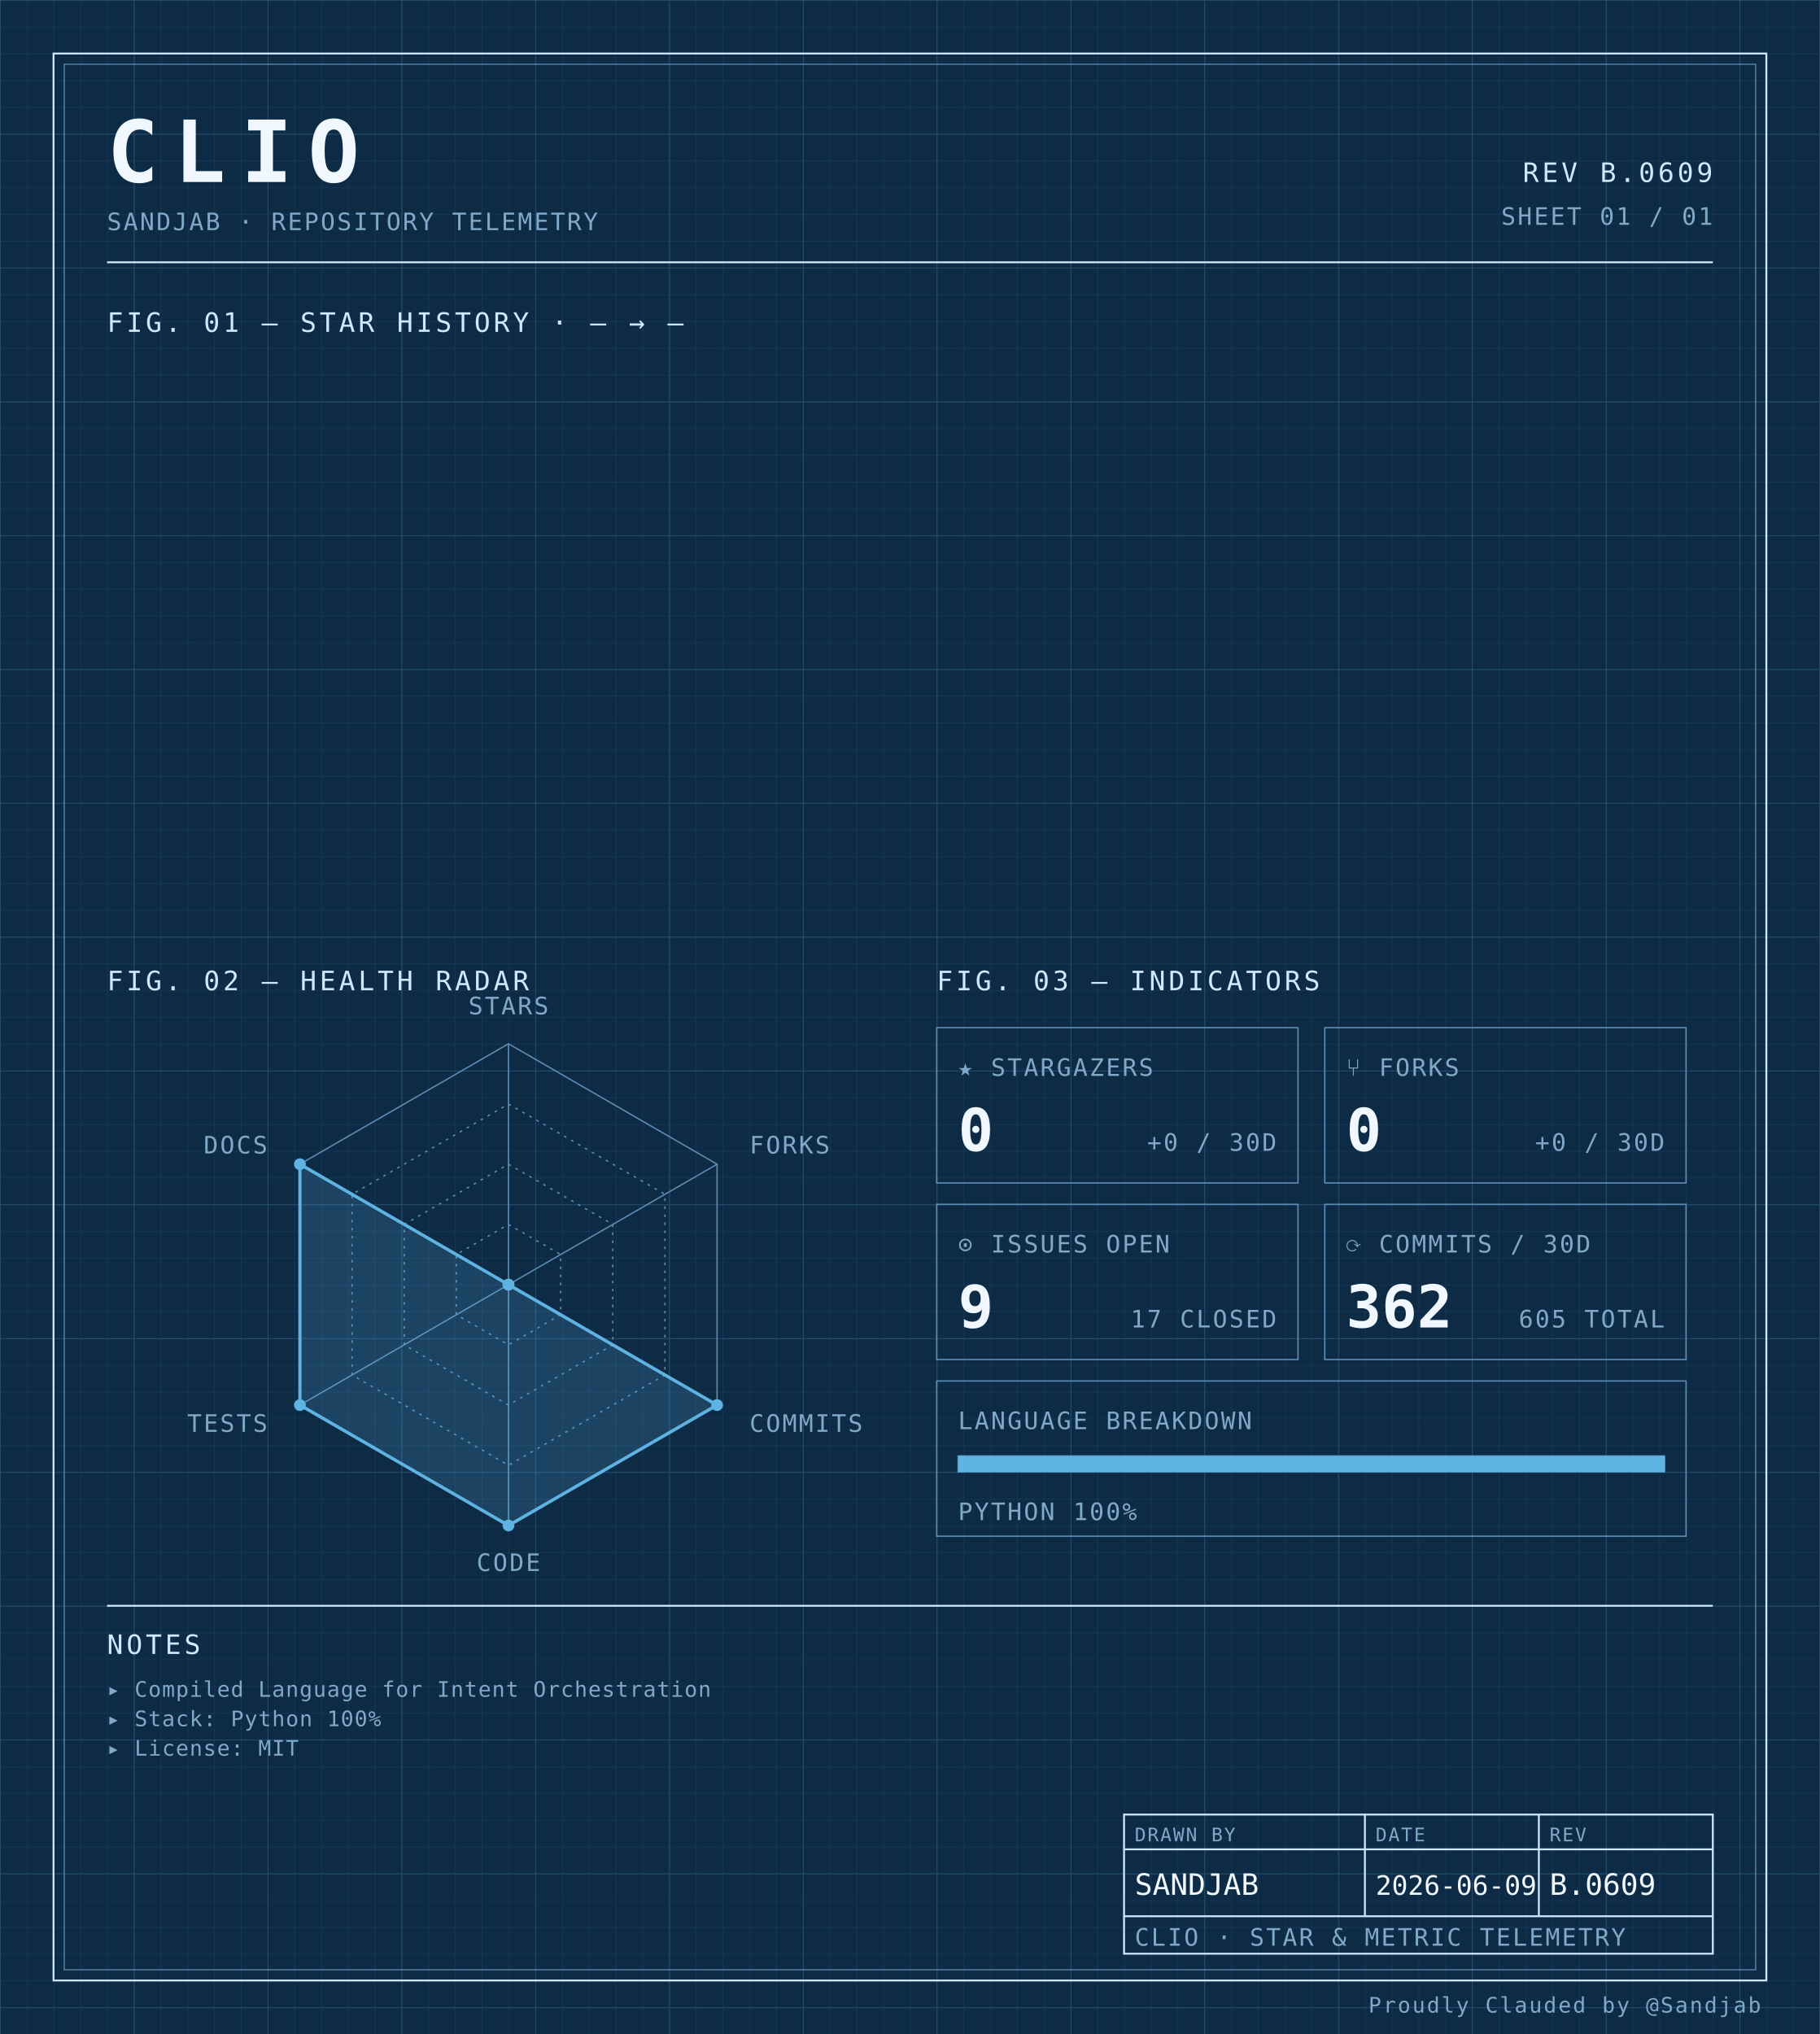
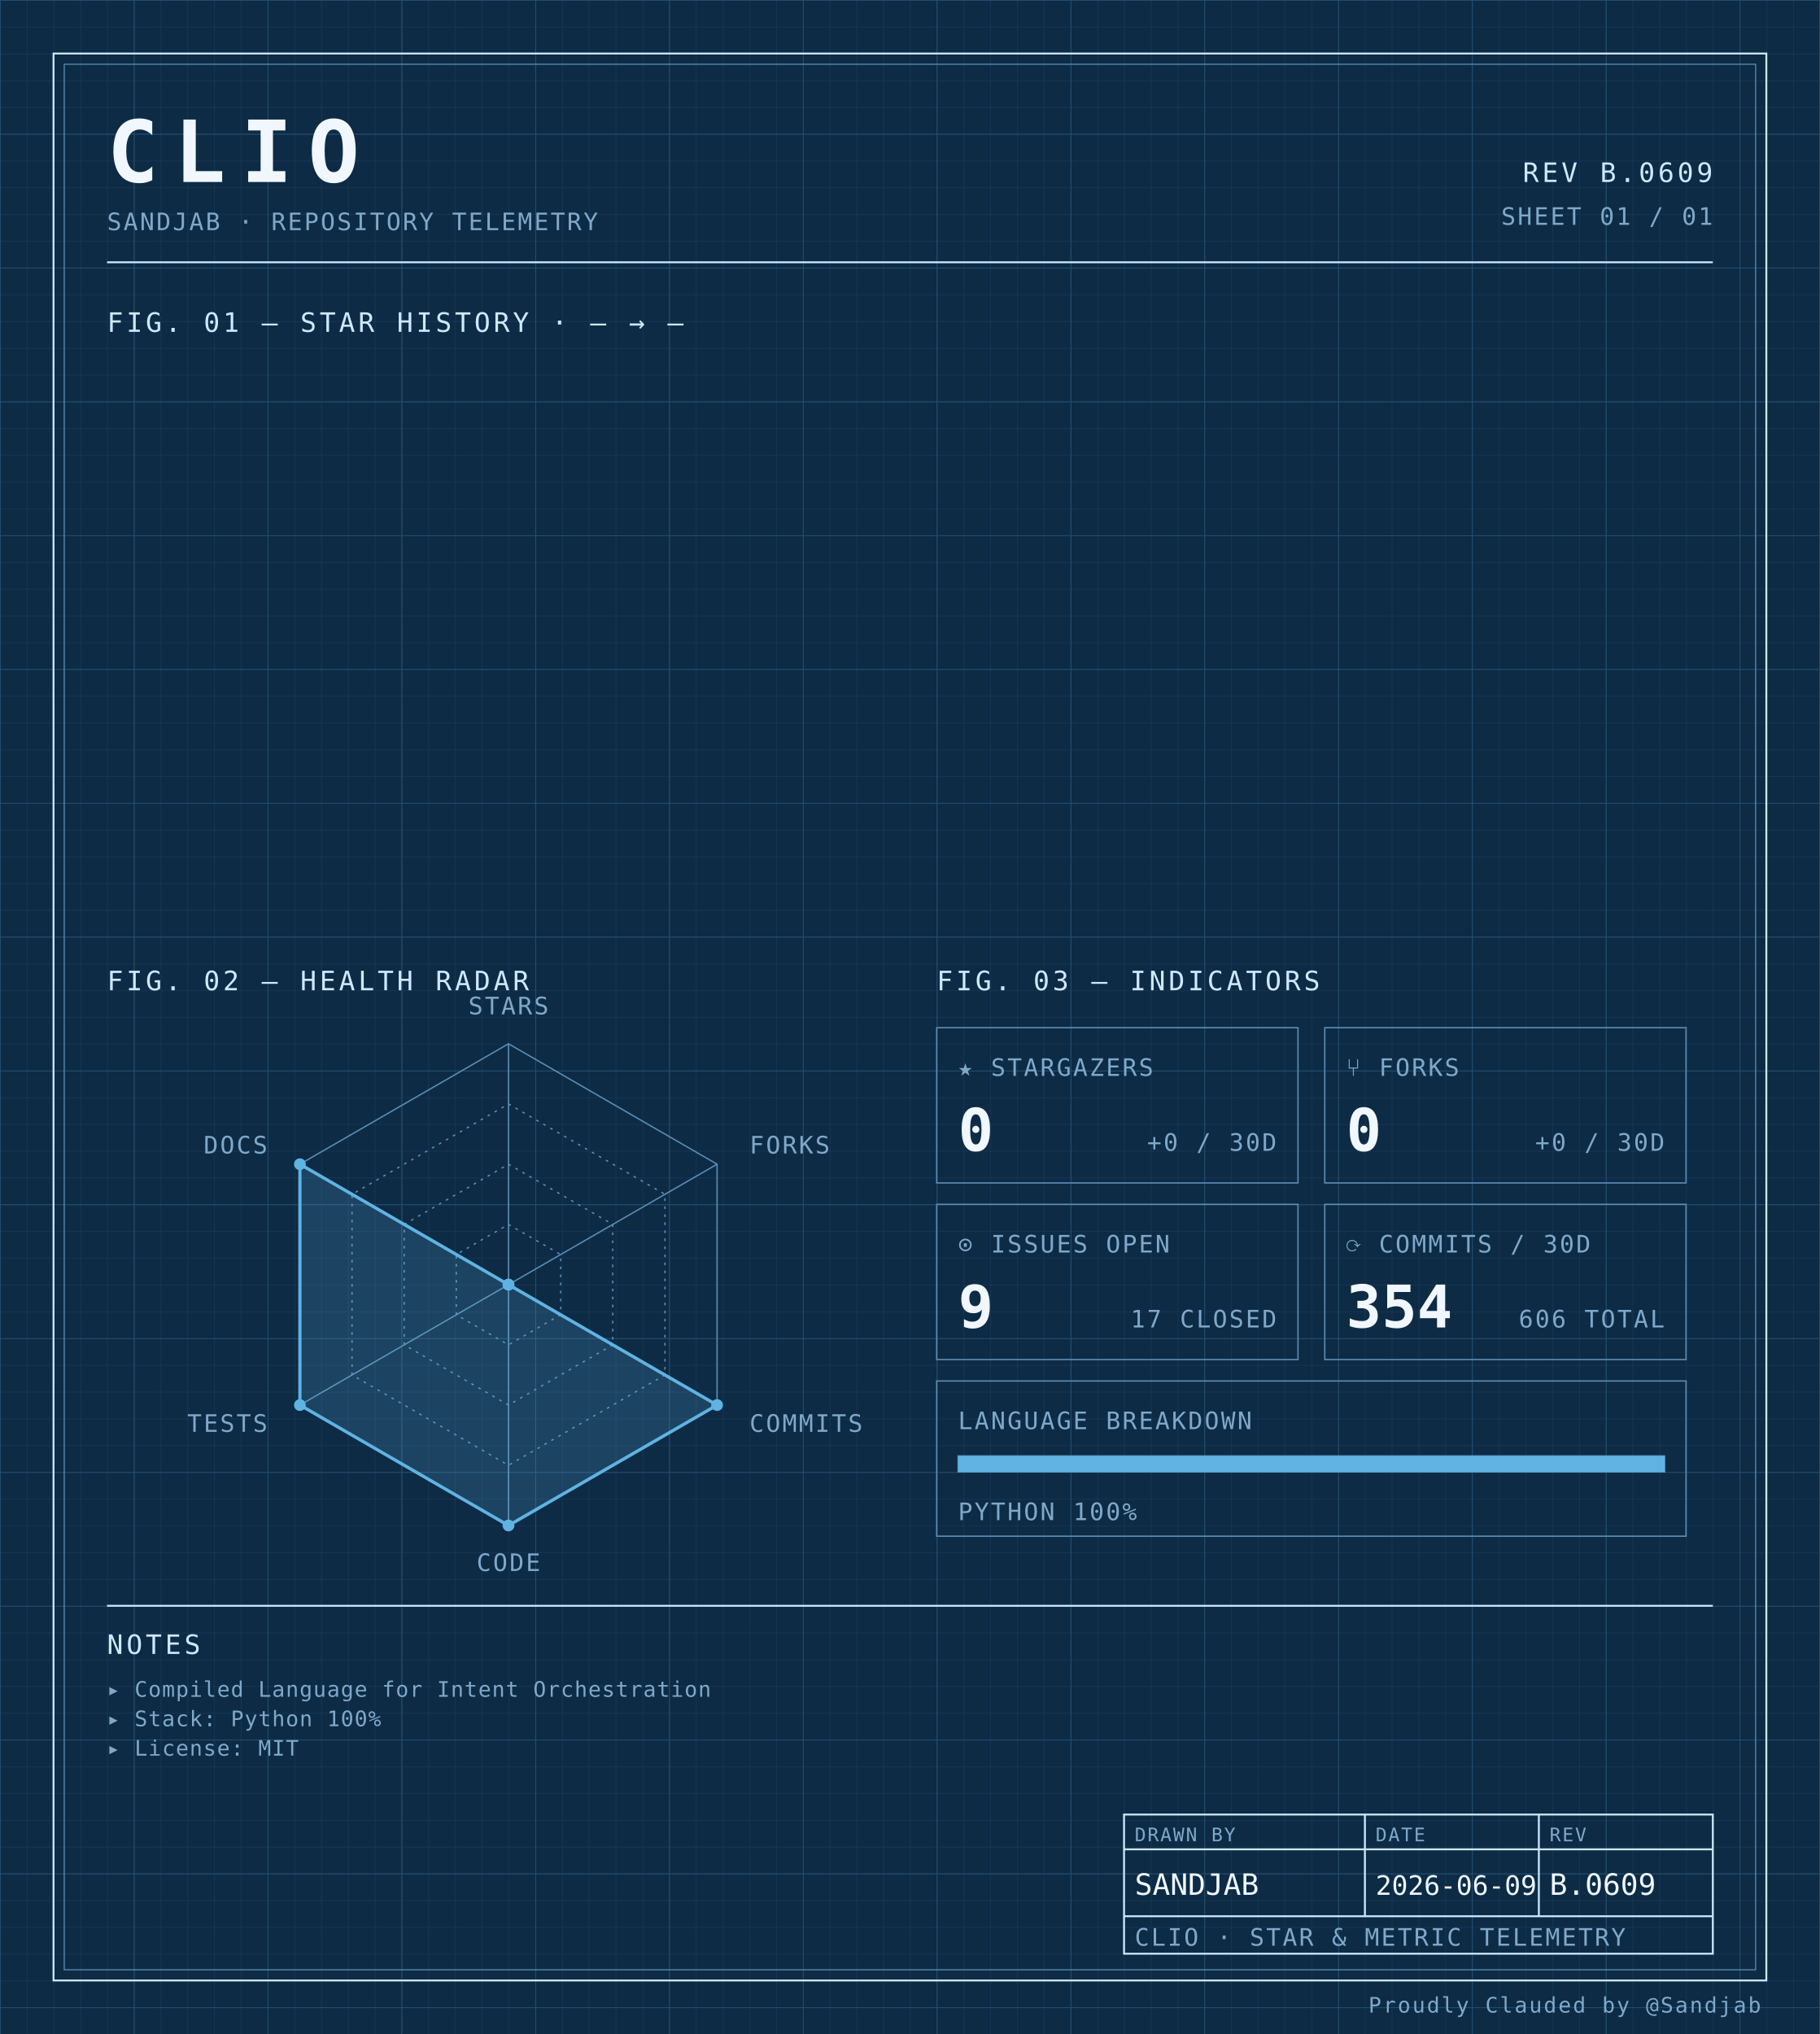
<svg xmlns="http://www.w3.org/2000/svg" width="100%" viewBox="0 0 680 760" role="img">
  <defs>
    <pattern id="grid-fine" width="10" height="10" patternUnits="userSpaceOnUse">
      <path d="M10 0H0V10" fill="none" stroke="#1a3a5c" stroke-width="0.4" />
    </pattern>
    <pattern id="grid-major" width="50" height="50" patternUnits="userSpaceOnUse">
      <path d="M50 0H0V50" fill="none" stroke="#245273" stroke-width="0.5" />
    </pattern>
  </defs>
  <rect x="0" y="0" width="680" height="760" fill="#0d2b45" />
  <rect x="0" y="0" width="680" height="760" fill="url(#grid-fine)" />
  <rect x="0" y="0" width="680" height="760" fill="url(#grid-major)" />
  <rect x="20" y="20" width="640" height="720" fill="none" stroke="#cfe8ff" stroke-width="0.7" />
  <rect x="24" y="24" width="632" height="712" fill="none" stroke="#5b8db5" stroke-width="0.4" />
  <text x="40" y="68" font-family="ui-monospace, 'SF Mono', 'JetBrains Mono', 'Cascadia Code', Consolas, monospace" font-size="32" font-weight="700" fill="#f0f7ff" text-anchor="start" letter-spacing="0.18em">CLIO</text>
  <text x="40" y="86" font-family="ui-monospace, 'SF Mono', 'JetBrains Mono', 'Cascadia Code', Consolas, monospace" font-size="9" font-weight="400" fill="#7fa8c9" text-anchor="start" letter-spacing="0.08em">SANDJAB · REPOSITORY TELEMETRY</text>
  <text x="640" y="68" font-family="ui-monospace, 'SF Mono', 'JetBrains Mono', 'Cascadia Code', Consolas, monospace" font-size="10" font-weight="400" fill="#cfe8ff" text-anchor="end" letter-spacing="0.12em">REV B.0609</text>
  <text x="640" y="84" font-family="ui-monospace, 'SF Mono', 'JetBrains Mono', 'Cascadia Code', Consolas, monospace" font-size="9" font-weight="400" fill="#7fa8c9" text-anchor="end" letter-spacing="0.08em">SHEET 01 / 01</text>
  <line x1="40" y1="98" x2="640" y2="98" stroke="#cfe8ff" stroke-width="0.7" />
  <text x="40" y="124" font-family="ui-monospace, 'SF Mono', 'JetBrains Mono', 'Cascadia Code', Consolas, monospace" font-size="10" font-weight="400" fill="#cfe8ff" text-anchor="start" letter-spacing="0.12em">FIG. 01 — STAR HISTORY · — → —</text>
  <text x="40" y="370" font-family="ui-monospace, 'SF Mono', 'JetBrains Mono', 'Cascadia Code', Consolas, monospace" font-size="10" font-weight="400" fill="#cfe8ff" text-anchor="start" letter-spacing="0.12em">FIG. 02 — HEALTH RADAR</text>
  <g transform="translate(190 480)">
    <polygon points="0.00,-90.00 77.94,-45.00 77.94,45.00 0.00,90.00 -77.94,45.00 -77.94,-45.00" fill="none" stroke="#5b8db5" stroke-width="0.5" />
    <polygon points="0.00,-67.50 58.46,-33.75 58.46,33.75 0.00,67.50 -58.46,33.75 -58.46,-33.75" fill="none" stroke="#5b8db5" stroke-width="0.5" stroke-dasharray="1,2" />
    <polygon points="0.00,-45.00 38.97,-22.50 38.97,22.50 0.00,45.00 -38.97,22.50 -38.97,-22.50" fill="none" stroke="#5b8db5" stroke-width="0.5" stroke-dasharray="1,2" />
    <polygon points="0.00,-22.50 19.49,-11.25 19.49,11.25 0.00,22.50 -19.49,11.25 -19.49,-11.25" fill="none" stroke="#5b8db5" stroke-width="0.5" stroke-dasharray="1,2" />
    <line x1="0" y1="0" x2="0.00" y2="-90.00" stroke="#5b8db5" stroke-width="0.5" />
    <line x1="0" y1="0" x2="77.94" y2="-45.00" stroke="#5b8db5" stroke-width="0.5" />
    <line x1="0" y1="0" x2="77.94" y2="45.00" stroke="#5b8db5" stroke-width="0.5" />
    <line x1="0" y1="0" x2="0.00" y2="90.00" stroke="#5b8db5" stroke-width="0.5" />
    <line x1="0" y1="0" x2="-77.94" y2="45.00" stroke="#5b8db5" stroke-width="0.5" />
    <line x1="0" y1="0" x2="-77.94" y2="-45.00" stroke="#5b8db5" stroke-width="0.5" />
    <polygon points="0.00,0.00 0.00,0.00 77.94,45.00 0.00,90.00 -77.94,45.00 -77.94,-45.00" fill="#5fb3e2" fill-opacity="0.18" stroke="#5fb3e2" stroke-width="1.2" />
    <circle cx="0.00" cy="0.00" r="2.2" fill="#5fb3e2" />
    <circle cx="0.00" cy="0.00" r="2.2" fill="#5fb3e2" />
    <circle cx="77.94" cy="45.00" r="2.2" fill="#5fb3e2" />
    <circle cx="0.00" cy="90.00" r="2.2" fill="#5fb3e2" />
    <circle cx="-77.94" cy="45.00" r="2.2" fill="#5fb3e2" />
    <circle cx="-77.94" cy="-45.00" r="2.2" fill="#5fb3e2" />
    <text x="6.3681633555662356e-15" y="-101" font-family="ui-monospace, 'SF Mono', 'JetBrains Mono', 'Cascadia Code', Consolas, monospace" font-size="9" font-weight="400" fill="#7fa8c9" text-anchor="middle" letter-spacing="0.08em">STARS</text>
    <text x="90.067" y="-49" font-family="ui-monospace, 'SF Mono', 'JetBrains Mono', 'Cascadia Code', Consolas, monospace" font-size="9" font-weight="400" fill="#7fa8c9" text-anchor="start" letter-spacing="0.08em">FORKS</text>
    <text x="90.067" y="55" font-family="ui-monospace, 'SF Mono', 'JetBrains Mono', 'Cascadia Code', Consolas, monospace" font-size="9" font-weight="400" fill="#7fa8c9" text-anchor="start" letter-spacing="0.08em">COMMITS</text>
    <text x="6.3681633555662356e-15" y="107" font-family="ui-monospace, 'SF Mono', 'JetBrains Mono', 'Cascadia Code', Consolas, monospace" font-size="9" font-weight="400" fill="#7fa8c9" text-anchor="middle" letter-spacing="0.08em">CODE</text>
    <text x="-90.067" y="55" font-family="ui-monospace, 'SF Mono', 'JetBrains Mono', 'Cascadia Code', Consolas, monospace" font-size="9" font-weight="400" fill="#7fa8c9" text-anchor="end" letter-spacing="0.08em">TESTS</text>
    <text x="-90.067" y="-49" font-family="ui-monospace, 'SF Mono', 'JetBrains Mono', 'Cascadia Code', Consolas, monospace" font-size="9" font-weight="400" fill="#7fa8c9" text-anchor="end" letter-spacing="0.08em">DOCS</text>
  </g>
  <text x="350" y="370" font-family="ui-monospace, 'SF Mono', 'JetBrains Mono', 'Cascadia Code', Consolas, monospace" font-size="10" font-weight="400" fill="#cfe8ff" text-anchor="start" letter-spacing="0.12em">FIG. 03 — INDICATORS</text>
  <rect x="350" y="384" width="135" height="58" fill="none" stroke="#5b8db5" stroke-width="0.5" />
  <text x="358" y="402" font-family="ui-monospace, 'SF Mono', 'JetBrains Mono', 'Cascadia Code', Consolas, monospace" font-size="9" font-weight="400" fill="#7fa8c9" text-anchor="start" letter-spacing="0.08em">★ STARGAZERS</text>
  <text x="358" y="430" font-family="ui-monospace, 'SF Mono', 'JetBrains Mono', 'Cascadia Code', Consolas, monospace" font-size="22" font-weight="700" fill="#f0f7ff" text-anchor="start" letter-spacing="normal">0</text>
  <text x="477" y="430" font-family="ui-monospace, 'SF Mono', 'JetBrains Mono', 'Cascadia Code', Consolas, monospace" font-size="9" font-weight="400" fill="#7fa8c9" text-anchor="end" letter-spacing="0.08em">+0 / 30D</text>
  <rect x="495" y="384" width="135" height="58" fill="none" stroke="#5b8db5" stroke-width="0.5" />
  <text x="503" y="402" font-family="ui-monospace, 'SF Mono', 'JetBrains Mono', 'Cascadia Code', Consolas, monospace" font-size="9" font-weight="400" fill="#7fa8c9" text-anchor="start" letter-spacing="0.08em">⑂ FORKS</text>
  <text x="503" y="430" font-family="ui-monospace, 'SF Mono', 'JetBrains Mono', 'Cascadia Code', Consolas, monospace" font-size="22" font-weight="700" fill="#f0f7ff" text-anchor="start" letter-spacing="normal">0</text>
  <text x="622" y="430" font-family="ui-monospace, 'SF Mono', 'JetBrains Mono', 'Cascadia Code', Consolas, monospace" font-size="9" font-weight="400" fill="#7fa8c9" text-anchor="end" letter-spacing="0.08em">+0 / 30D</text>
  <rect x="350" y="450" width="135" height="58" fill="none" stroke="#5b8db5" stroke-width="0.5" />
  <text x="358" y="468" font-family="ui-monospace, 'SF Mono', 'JetBrains Mono', 'Cascadia Code', Consolas, monospace" font-size="9" font-weight="400" fill="#7fa8c9" text-anchor="start" letter-spacing="0.08em">⊙ ISSUES OPEN</text>
  <text x="358" y="496" font-family="ui-monospace, 'SF Mono', 'JetBrains Mono', 'Cascadia Code', Consolas, monospace" font-size="22" font-weight="700" fill="#f0f7ff" text-anchor="start" letter-spacing="normal">9</text>
  <text x="477" y="496" font-family="ui-monospace, 'SF Mono', 'JetBrains Mono', 'Cascadia Code', Consolas, monospace" font-size="9" font-weight="400" fill="#7fa8c9" text-anchor="end" letter-spacing="0.08em">17 CLOSED</text>
  <rect x="495" y="450" width="135" height="58" fill="none" stroke="#5b8db5" stroke-width="0.5" />
  <text x="503" y="468" font-family="ui-monospace, 'SF Mono', 'JetBrains Mono', 'Cascadia Code', Consolas, monospace" font-size="9" font-weight="400" fill="#7fa8c9" text-anchor="start" letter-spacing="0.08em">⟳ COMMITS / 30D</text>
-   <text x="503" y="496" font-family="ui-monospace, 'SF Mono', 'JetBrains Mono', 'Cascadia Code', Consolas, monospace" font-size="22" font-weight="700" fill="#f0f7ff" text-anchor="start" letter-spacing="normal">362</text>
-   <text x="622" y="496" font-family="ui-monospace, 'SF Mono', 'JetBrains Mono', 'Cascadia Code', Consolas, monospace" font-size="9" font-weight="400" fill="#7fa8c9" text-anchor="end" letter-spacing="0.08em">605 TOTAL</text>
+   <text x="503" y="496" font-family="ui-monospace, 'SF Mono', 'JetBrains Mono', 'Cascadia Code', Consolas, monospace" font-size="22" font-weight="700" fill="#f0f7ff" text-anchor="start" letter-spacing="normal">354</text>
+   <text x="622" y="496" font-family="ui-monospace, 'SF Mono', 'JetBrains Mono', 'Cascadia Code', Consolas, monospace" font-size="9" font-weight="400" fill="#7fa8c9" text-anchor="end" letter-spacing="0.08em">606 TOTAL</text>
  <rect x="350" y="516" width="280" height="58" fill="none" stroke="#5b8db5" stroke-width="0.5" />
  <text x="358" y="534" font-family="ui-monospace, 'SF Mono', 'JetBrains Mono', 'Cascadia Code', Consolas, monospace" font-size="9" font-weight="400" fill="#7fa8c9" text-anchor="start" letter-spacing="0.08em">LANGUAGE BREAKDOWN</text>
  <rect x="358" y="544" width="264" height="6" fill="none" stroke="#5b8db5" stroke-width="0.5" />
  <rect x="358" y="544" width="264.00" height="6" fill="#5fb3e2" />
  <text x="358" y="568" font-family="ui-monospace, 'SF Mono', 'JetBrains Mono', 'Cascadia Code', Consolas, monospace" font-size="9" font-weight="400" fill="#7fa8c9" text-anchor="start" letter-spacing="0.08em">PYTHON 100%</text>
  <line x1="40" y1="600" x2="640" y2="600" stroke="#cfe8ff" stroke-width="0.7" />
  <text x="40" y="618" font-family="ui-monospace, 'SF Mono', 'JetBrains Mono', 'Cascadia Code', Consolas, monospace" font-size="10" font-weight="400" fill="#cfe8ff" text-anchor="start" letter-spacing="0.12em">NOTES</text>
  <text x="40" y="634" font-family="ui-monospace, 'SF Mono', 'JetBrains Mono', 'Cascadia Code', Consolas, monospace" font-size="8" font-weight="400" fill="#7fa8c9" text-anchor="start" letter-spacing="0.04em">▸ Compiled Language for Intent Orchestration</text>
  <text x="40" y="645" font-family="ui-monospace, 'SF Mono', 'JetBrains Mono', 'Cascadia Code', Consolas, monospace" font-size="8" font-weight="400" fill="#7fa8c9" text-anchor="start" letter-spacing="0.04em">▸ Stack: Python 100%</text>
  <text x="40" y="656" font-family="ui-monospace, 'SF Mono', 'JetBrains Mono', 'Cascadia Code', Consolas, monospace" font-size="8" font-weight="400" fill="#7fa8c9" text-anchor="start" letter-spacing="0.04em">▸ License: MIT</text>
  <rect x="420" y="678" width="220" height="52" fill="none" stroke="#cfe8ff" stroke-width="0.7" />
  <line x1="420" y1="691" x2="640" y2="691" stroke="#cfe8ff" stroke-width="0.7" />
  <line x1="420" y1="716" x2="640" y2="716" stroke="#cfe8ff" stroke-width="0.7" />
  <line x1="510" y1="678" x2="510" y2="716" stroke="#cfe8ff" stroke-width="0.7" />
  <line x1="575" y1="678" x2="575" y2="716" stroke="#cfe8ff" stroke-width="0.7" />
  <text x="424" y="688" font-family="ui-monospace, 'SF Mono', 'JetBrains Mono', 'Cascadia Code', Consolas, monospace" font-size="7" font-weight="400" fill="#7fa8c9" text-anchor="start" letter-spacing="0.08em">DRAWN BY</text>
  <text x="514" y="688" font-family="ui-monospace, 'SF Mono', 'JetBrains Mono', 'Cascadia Code', Consolas, monospace" font-size="7" font-weight="400" fill="#7fa8c9" text-anchor="start" letter-spacing="0.08em">DATE</text>
  <text x="579" y="688" font-family="ui-monospace, 'SF Mono', 'JetBrains Mono', 'Cascadia Code', Consolas, monospace" font-size="7" font-weight="400" fill="#7fa8c9" text-anchor="start" letter-spacing="0.08em">REV</text>
  <text x="424" y="708" font-family="ui-monospace, 'SF Mono', 'JetBrains Mono', 'Cascadia Code', Consolas, monospace" font-size="11" font-weight="400" fill="#f0f7ff" text-anchor="start" letter-spacing="normal">SANDJAB</text>
  <text x="514" y="708" font-family="ui-monospace, 'SF Mono', 'JetBrains Mono', 'Cascadia Code', Consolas, monospace" font-size="10" font-weight="400" fill="#f0f7ff" text-anchor="start" letter-spacing="normal">2026-06-09</text>
  <text x="579" y="708" font-family="ui-monospace, 'SF Mono', 'JetBrains Mono', 'Cascadia Code', Consolas, monospace" font-size="11" font-weight="400" fill="#f0f7ff" text-anchor="start" letter-spacing="normal">B.0609</text>
  <text x="424" y="727" font-family="ui-monospace, 'SF Mono', 'JetBrains Mono', 'Cascadia Code', Consolas, monospace" font-size="9" font-weight="400" fill="#7fa8c9" text-anchor="start" letter-spacing="0.08em">CLIO · STAR &amp; METRIC TELEMETRY</text>
  <text x="658" y="752" font-family="ui-monospace, 'SF Mono', 'JetBrains Mono', 'Cascadia Code', Consolas, monospace" font-size="8" font-weight="400" fill="#7fa8c9" text-anchor="end" letter-spacing="0.08em">Proudly Clauded by @Sandjab</text>
</svg>
